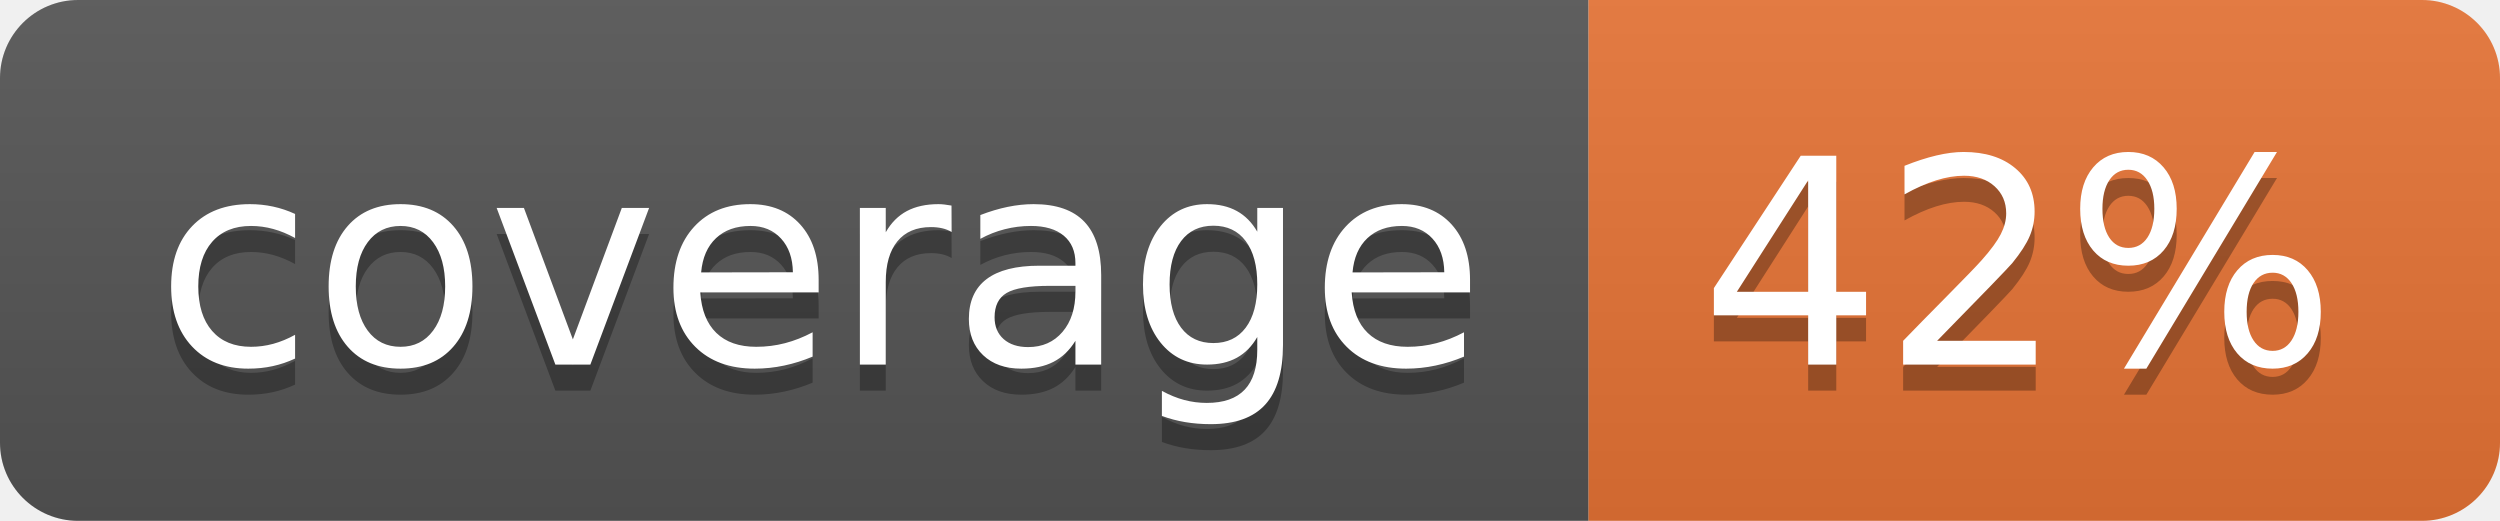
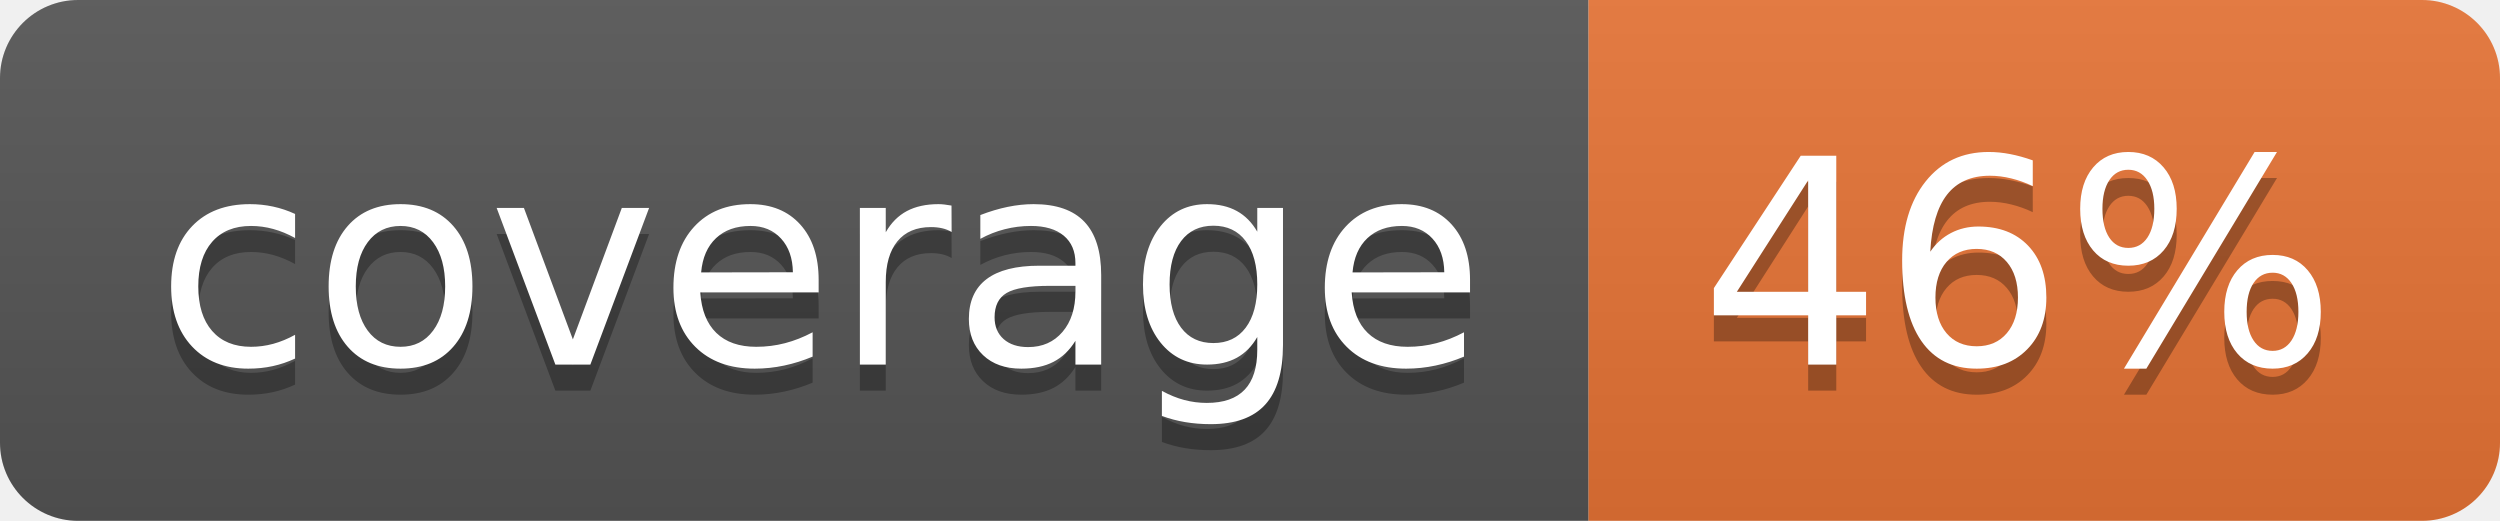
<svg xmlns="http://www.w3.org/2000/svg" width="96" height="20">
  <linearGradient id="b" x2="0" y2="100%">
    <stop offset="0" stop-color="#bbb" stop-opacity=".1" />
    <stop offset="1" stop-opacity=".1" />
  </linearGradient>
  <clipPath id="a">
    <rect width="96" height="20" rx="3" fill="#fff" />
  </clipPath>
  <g clip-path="url(#a)">
    <path fill="#555" d="M0 0h61v20H0z" />
    <path fill="#E87435" d="M61 0h35v20H61z" />
    <path fill="url(#b)" d="M0 0h96v20H0z" />
  </g>
  <g fill="#fff" text-anchor="middle" font-family="DejaVu Sans,Verdana,Geneva,sans-serif" font-size="110">
    <text x="315" y="150" fill="#010101" fill-opacity=".3" transform="scale(.1)" textLength="510">coverage</text>
    <text x="315" y="140" transform="scale(.1)" textLength="510">coverage</text>
-     <text x="775" y="150" fill="#010101" fill-opacity=".3" transform="scale(.1)" textLength="250">42%</text>
-     <text x="775" y="140" transform="scale(.1)" textLength="250">42%</text>
+     <text x="775" y="150" fill="#010101" fill-opacity=".3" transform="scale(.1)" textLength="250">46%</text>
+     <text x="775" y="140" transform="scale(.1)" textLength="250">46%</text>
  </g>
</svg>
